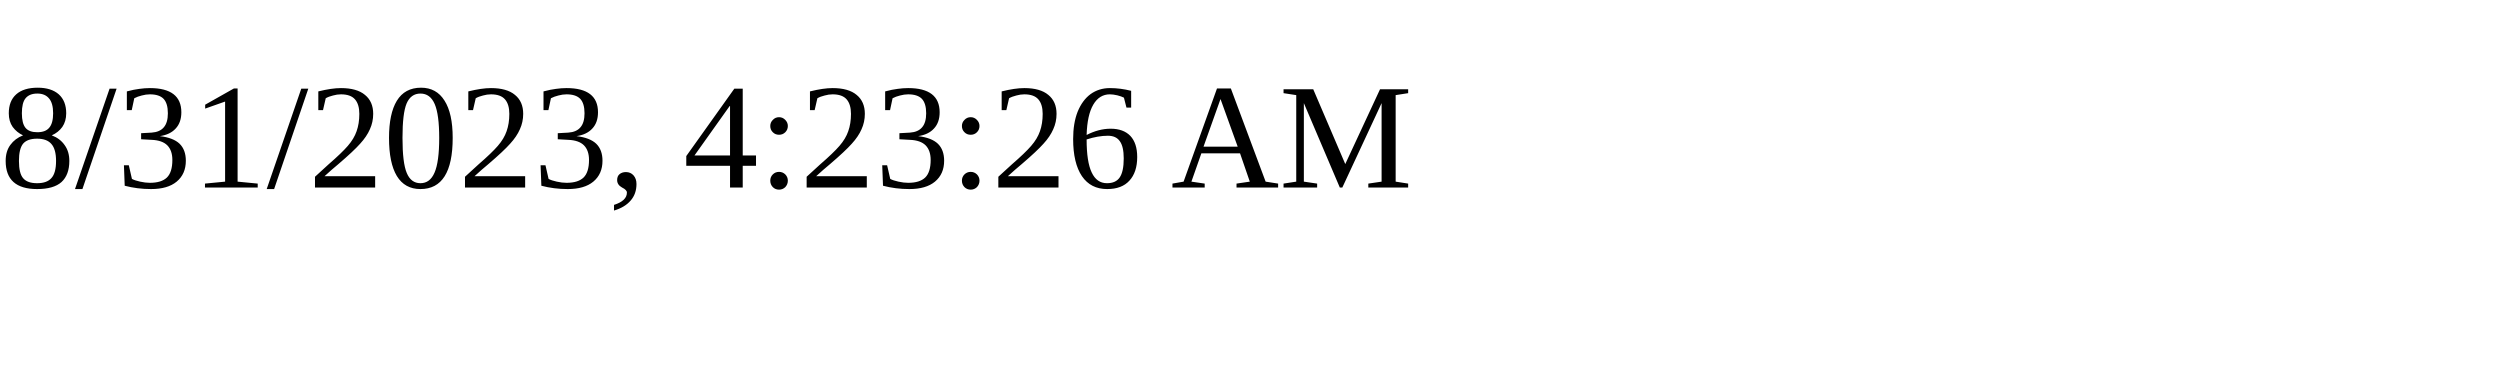
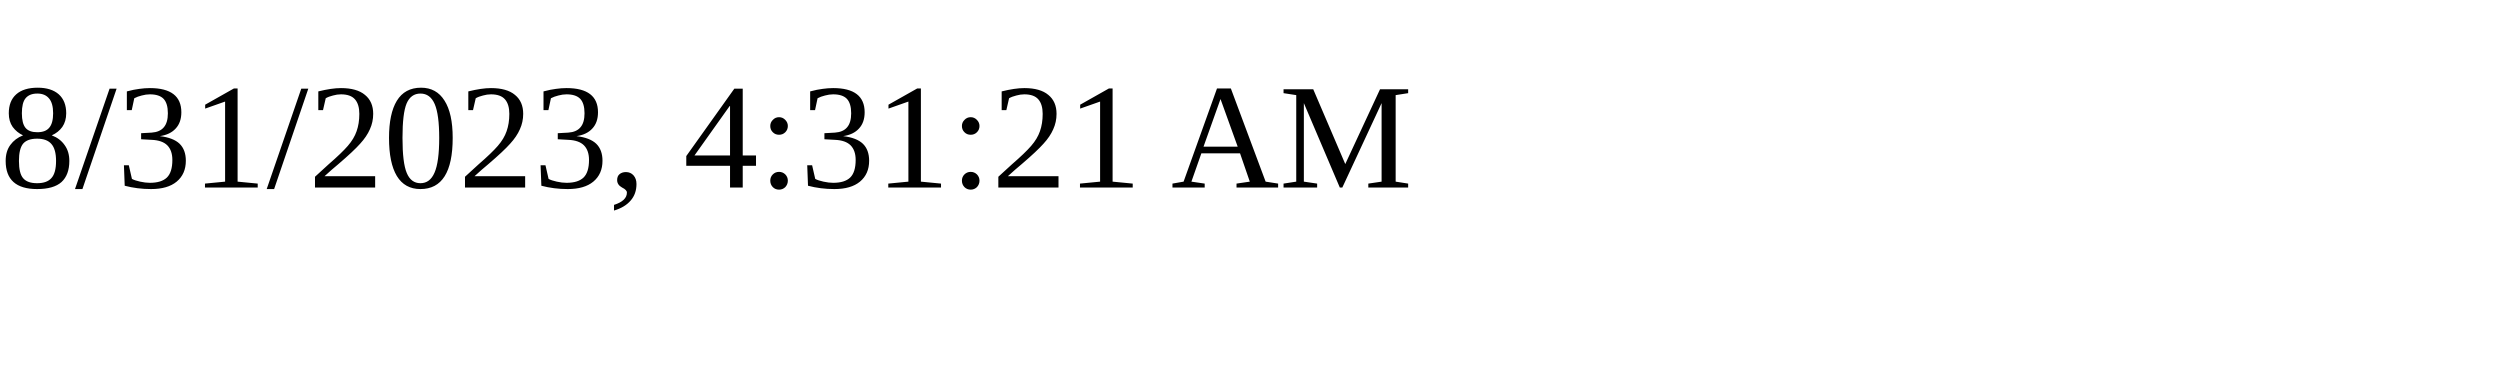
<svg xmlns="http://www.w3.org/2000/svg" height="30" width="200">
-   <text x="0" y="15">8/31/2023, 4:23:26 AM</text>
+   <text x="0" y="15">8/31/2023, 4:31:21 AM</text>
</svg>
